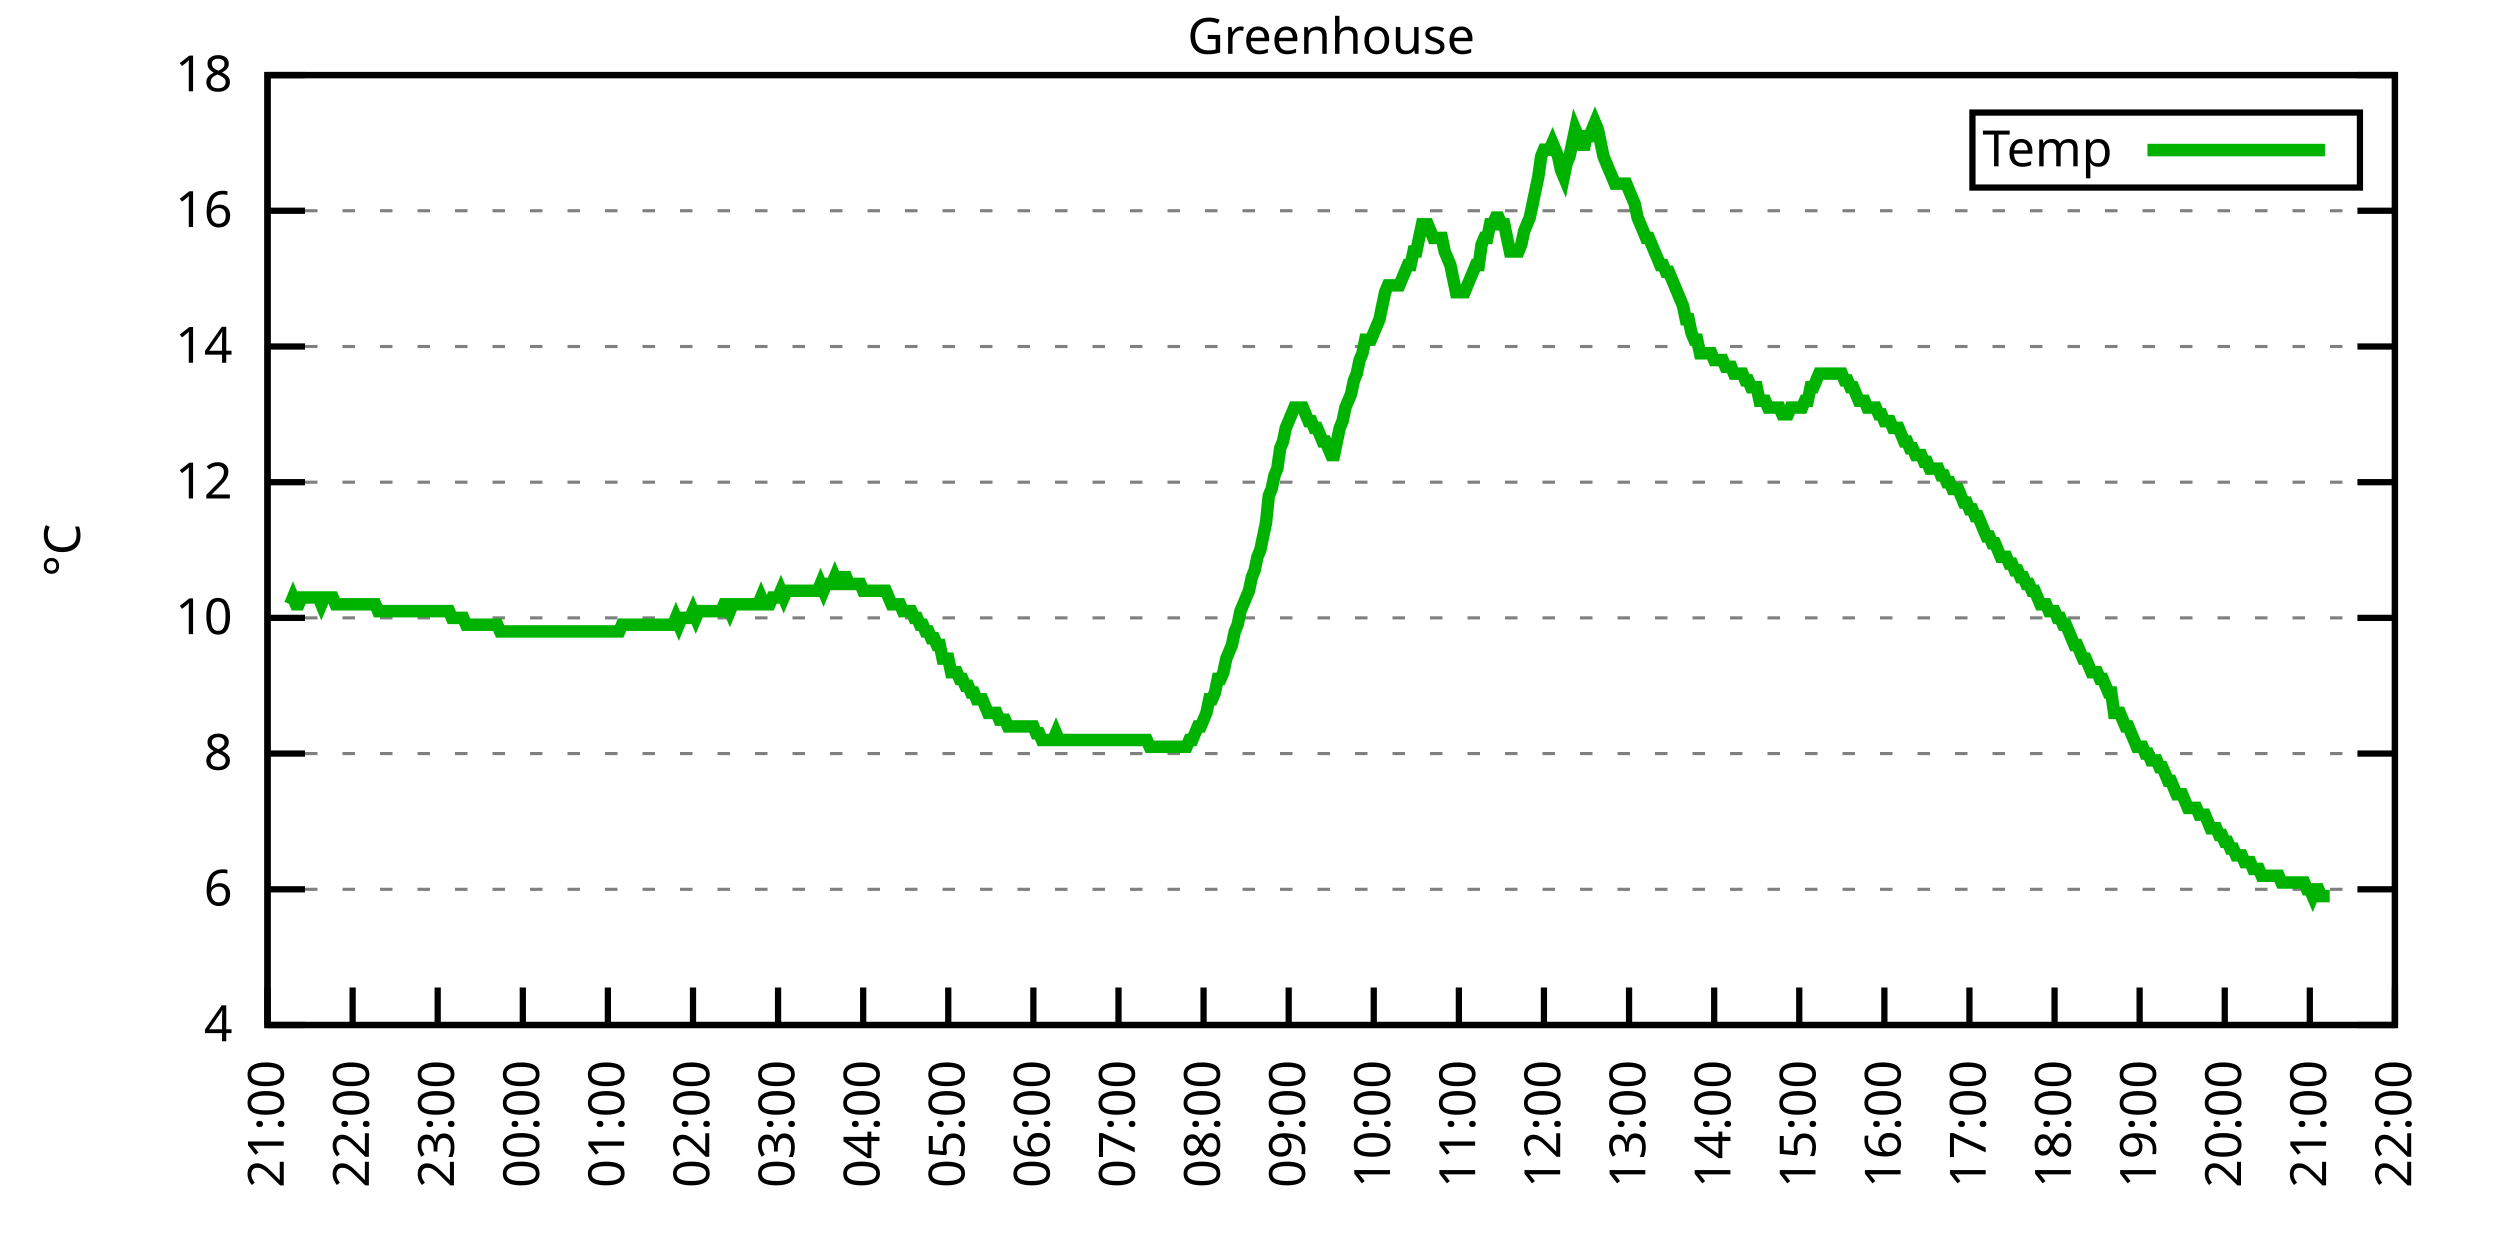
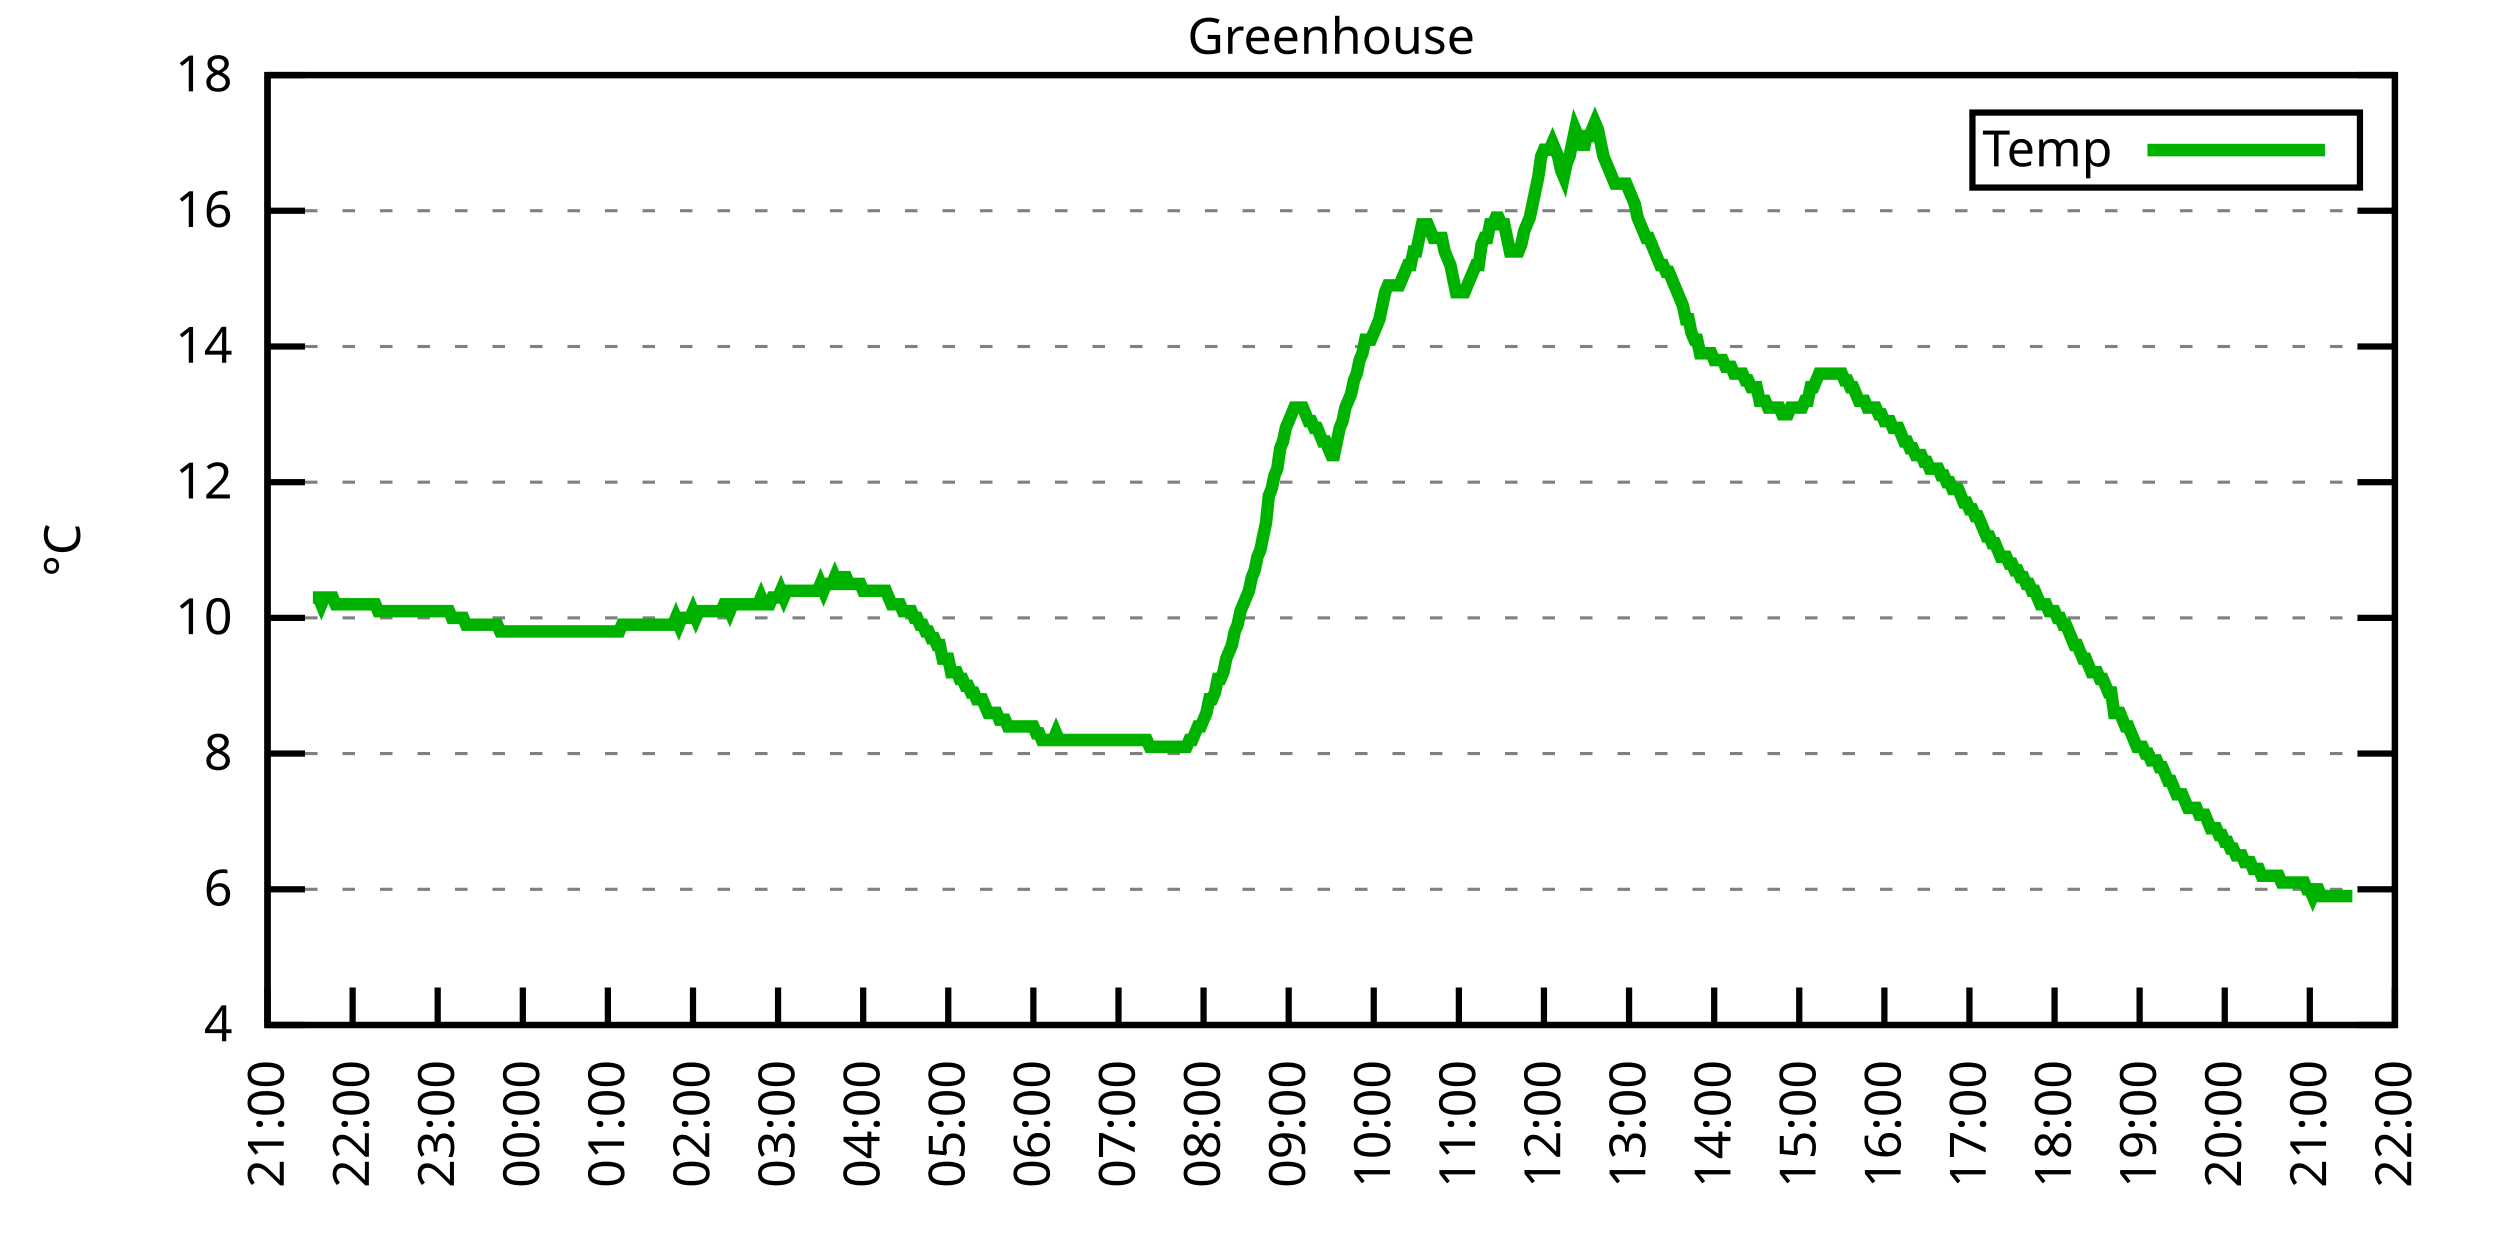
<svg xmlns="http://www.w3.org/2000/svg" xmlns:xlink="http://www.w3.org/1999/xlink" width="400" height="200" viewBox="0 0 400 200">
  <g id="gnuplot_canvas">
    <rect x="0" y="0" width="400" height="200" fill="none" />
    <defs>
      <circle id="gpDot" r="0.5" stroke-width="0.5" stroke="currentColor" />
      <path id="gpPt0" stroke-width="0.333" stroke="currentColor" d="M-1,0 h2 M0,-1 v2" />
      <path id="gpPt1" stroke-width="0.333" stroke="currentColor" d="M-1,-1 L1,1 M1,-1 L-1,1" />
      <path id="gpPt2" stroke-width="0.333" stroke="currentColor" d="M-1,0 L1,0 M0,-1 L0,1 M-1,-1 L1,1 M-1,1 L1,-1" />
      <rect id="gpPt3" stroke-width="0.333" stroke="currentColor" x="-1" y="-1" width="2" height="2" />
      <rect id="gpPt4" stroke-width="0.333" stroke="currentColor" fill="currentColor" x="-1" y="-1" width="2" height="2" />
      <circle id="gpPt5" stroke-width="0.333" stroke="currentColor" cx="0" cy="0" r="1" />
      <use xlink:href="#gpPt5" id="gpPt6" fill="currentColor" stroke="none" />
      <path id="gpPt7" stroke-width="0.333" stroke="currentColor" d="M0,-1.33 L-1.33,0.67 L1.33,0.67 z" />
      <use xlink:href="#gpPt7" id="gpPt8" fill="currentColor" stroke="none" />
      <use xlink:href="#gpPt7" id="gpPt9" stroke="currentColor" transform="rotate(180)" />
      <use xlink:href="#gpPt9" id="gpPt10" fill="currentColor" stroke="none" />
      <use xlink:href="#gpPt3" id="gpPt11" stroke="currentColor" transform="rotate(45)" />
      <use xlink:href="#gpPt11" id="gpPt12" fill="currentColor" stroke="none" />
      <path id="gpPt13" stroke-width="0.333" stroke="currentColor" d="M0,1.330 L1.265,0.411 L0.782,-1.067 L-0.782,-1.076 L-1.265,0.411 z" />
      <use xlink:href="#gpPt13" id="gpPt14" fill="currentColor" stroke="none" />
      <filter id="textbox" filterUnits="objectBoundingBox" x="0" y="0" height="1" width="1">
        <feFlood flood-color="white" flood-opacity="1" result="bgnd" />
        <feComposite in="SourceGraphic" in2="bgnd" operator="atop" />
      </filter>
      <filter id="greybox" filterUnits="objectBoundingBox" x="0" y="0" height="1" width="1">
        <feFlood flood-color="lightgrey" flood-opacity="1" result="grey" />
        <feComposite in="SourceGraphic" in2="grey" operator="atop" />
      </filter>
    </defs>
    <g fill="none" color="white" stroke="currentColor" stroke-width="1.00" stroke-linecap="butt" stroke-linejoin="miter">
</g>
    <g fill="none" color="black" stroke="currentColor" stroke-width="1.00" stroke-linecap="butt" stroke-linejoin="miter">
      <g stroke="none" shape-rendering="crispEdges">
        <polygon fill="rgb(255, 255, 255)" points="42.80,164.00 383.18,164.00 383.18,12.02 42.80,12.02 " />
      </g>
    </g>
    <g fill="none" color="black" stroke="currentColor" stroke-width="1.00" stroke-linecap="butt" stroke-linejoin="miter">
</g>
    <g fill="none" color="black" stroke="black" stroke-width="0.50" stroke-linecap="butt" stroke-linejoin="miter">
</g>
    <g fill="none" color="gray" stroke="currentColor" stroke-width="0.50" stroke-linecap="butt" stroke-linejoin="miter">
      <path stroke="gray" stroke-dasharray="2,4" class="gridline" d="M42.80,164.00 L383.19,164.00  " />
    </g>
    <g fill="none" color="gray" stroke="gray" stroke-width="1.00" stroke-linecap="butt" stroke-linejoin="miter">
</g>
    <g fill="none" color="black" stroke="currentColor" stroke-width="1.00" stroke-linecap="butt" stroke-linejoin="miter">
      <path stroke="black" d="M42.80,164.00 L48.80,164.00 M383.19,164.00 L377.19,164.00  " />
      <g transform="translate(37.20,166.60)" stroke="none" fill="black" font-family="Sans" font-size="8.00" text-anchor="end">
        <text>
          <tspan font-family="Sans"> 4</tspan>
        </text>
      </g>
    </g>
    <g fill="none" color="black" stroke="currentColor" stroke-width="1.00" stroke-linecap="butt" stroke-linejoin="miter">
</g>
    <g fill="none" color="black" stroke="black" stroke-width="0.50" stroke-linecap="butt" stroke-linejoin="miter">
</g>
    <g fill="none" color="gray" stroke="currentColor" stroke-width="0.50" stroke-linecap="butt" stroke-linejoin="miter">
      <path stroke="gray" stroke-dasharray="2,4" class="gridline" d="M42.80,142.29 L383.19,142.29  " />
    </g>
    <g fill="none" color="gray" stroke="gray" stroke-width="1.00" stroke-linecap="butt" stroke-linejoin="miter">
</g>
    <g fill="none" color="black" stroke="currentColor" stroke-width="1.00" stroke-linecap="butt" stroke-linejoin="miter">
      <path stroke="black" d="M42.80,142.29 L48.80,142.29 M383.19,142.29 L377.19,142.29  " />
      <g transform="translate(37.20,144.89)" stroke="none" fill="black" font-family="Sans" font-size="8.00" text-anchor="end">
        <text>
          <tspan font-family="Sans"> 6</tspan>
        </text>
      </g>
    </g>
    <g fill="none" color="black" stroke="currentColor" stroke-width="1.00" stroke-linecap="butt" stroke-linejoin="miter">
</g>
    <g fill="none" color="black" stroke="black" stroke-width="0.50" stroke-linecap="butt" stroke-linejoin="miter">
</g>
    <g fill="none" color="gray" stroke="currentColor" stroke-width="0.50" stroke-linecap="butt" stroke-linejoin="miter">
      <path stroke="gray" stroke-dasharray="2,4" class="gridline" d="M42.80,120.57 L383.19,120.57  " />
    </g>
    <g fill="none" color="gray" stroke="gray" stroke-width="1.00" stroke-linecap="butt" stroke-linejoin="miter">
</g>
    <g fill="none" color="black" stroke="currentColor" stroke-width="1.00" stroke-linecap="butt" stroke-linejoin="miter">
      <path stroke="black" d="M42.80,120.57 L48.80,120.57 M383.19,120.57 L377.19,120.57  " />
      <g transform="translate(37.20,123.17)" stroke="none" fill="black" font-family="Sans" font-size="8.00" text-anchor="end">
        <text>
          <tspan font-family="Sans"> 8</tspan>
        </text>
      </g>
    </g>
    <g fill="none" color="black" stroke="currentColor" stroke-width="1.00" stroke-linecap="butt" stroke-linejoin="miter">
</g>
    <g fill="none" color="black" stroke="black" stroke-width="0.50" stroke-linecap="butt" stroke-linejoin="miter">
</g>
    <g fill="none" color="gray" stroke="currentColor" stroke-width="0.50" stroke-linecap="butt" stroke-linejoin="miter">
      <path stroke="gray" stroke-dasharray="2,4" class="gridline" d="M42.80,98.86 L383.19,98.86  " />
    </g>
    <g fill="none" color="gray" stroke="gray" stroke-width="1.00" stroke-linecap="butt" stroke-linejoin="miter">
</g>
    <g fill="none" color="black" stroke="currentColor" stroke-width="1.00" stroke-linecap="butt" stroke-linejoin="miter">
      <path stroke="black" d="M42.80,98.86 L48.80,98.86 M383.19,98.86 L377.19,98.86  " />
      <g transform="translate(37.20,101.46)" stroke="none" fill="black" font-family="Sans" font-size="8.00" text-anchor="end">
        <text>
          <tspan font-family="Sans"> 10</tspan>
        </text>
      </g>
    </g>
    <g fill="none" color="black" stroke="currentColor" stroke-width="1.00" stroke-linecap="butt" stroke-linejoin="miter">
</g>
    <g fill="none" color="black" stroke="black" stroke-width="0.50" stroke-linecap="butt" stroke-linejoin="miter">
</g>
    <g fill="none" color="gray" stroke="currentColor" stroke-width="0.50" stroke-linecap="butt" stroke-linejoin="miter">
      <path stroke="gray" stroke-dasharray="2,4" class="gridline" d="M42.80,77.15 L383.19,77.15  " />
    </g>
    <g fill="none" color="gray" stroke="gray" stroke-width="1.00" stroke-linecap="butt" stroke-linejoin="miter">
</g>
    <g fill="none" color="black" stroke="currentColor" stroke-width="1.00" stroke-linecap="butt" stroke-linejoin="miter">
      <path stroke="black" d="M42.80,77.15 L48.80,77.15 M383.19,77.15 L377.19,77.15  " />
      <g transform="translate(37.20,79.75)" stroke="none" fill="black" font-family="Sans" font-size="8.00" text-anchor="end">
        <text>
          <tspan font-family="Sans"> 12</tspan>
        </text>
      </g>
    </g>
    <g fill="none" color="black" stroke="currentColor" stroke-width="1.00" stroke-linecap="butt" stroke-linejoin="miter">
</g>
    <g fill="none" color="black" stroke="black" stroke-width="0.50" stroke-linecap="butt" stroke-linejoin="miter">
</g>
    <g fill="none" color="gray" stroke="currentColor" stroke-width="0.50" stroke-linecap="butt" stroke-linejoin="miter">
      <path stroke="gray" stroke-dasharray="2,4" class="gridline" d="M42.80,55.44 L383.19,55.44  " />
    </g>
    <g fill="none" color="gray" stroke="gray" stroke-width="1.00" stroke-linecap="butt" stroke-linejoin="miter">
</g>
    <g fill="none" color="black" stroke="currentColor" stroke-width="1.00" stroke-linecap="butt" stroke-linejoin="miter">
      <path stroke="black" d="M42.80,55.44 L48.80,55.44 M383.19,55.44 L377.19,55.44  " />
      <g transform="translate(37.20,58.04)" stroke="none" fill="black" font-family="Sans" font-size="8.00" text-anchor="end">
        <text>
          <tspan font-family="Sans"> 14</tspan>
        </text>
      </g>
    </g>
    <g fill="none" color="black" stroke="currentColor" stroke-width="1.00" stroke-linecap="butt" stroke-linejoin="miter">
</g>
    <g fill="none" color="black" stroke="black" stroke-width="0.50" stroke-linecap="butt" stroke-linejoin="miter">
</g>
    <g fill="none" color="gray" stroke="currentColor" stroke-width="0.50" stroke-linecap="butt" stroke-linejoin="miter">
      <path stroke="gray" stroke-dasharray="2,4" class="gridline" d="M42.80,33.72 L383.19,33.72  " />
    </g>
    <g fill="none" color="gray" stroke="gray" stroke-width="1.00" stroke-linecap="butt" stroke-linejoin="miter">
</g>
    <g fill="none" color="black" stroke="currentColor" stroke-width="1.00" stroke-linecap="butt" stroke-linejoin="miter">
      <path stroke="black" d="M42.80,33.72 L48.80,33.72 M383.19,33.72 L377.19,33.72  " />
      <g transform="translate(37.20,36.32)" stroke="none" fill="black" font-family="Sans" font-size="8.00" text-anchor="end">
        <text>
          <tspan font-family="Sans"> 16</tspan>
        </text>
      </g>
    </g>
    <g fill="none" color="black" stroke="currentColor" stroke-width="1.00" stroke-linecap="butt" stroke-linejoin="miter">
</g>
    <g fill="none" color="black" stroke="black" stroke-width="0.50" stroke-linecap="butt" stroke-linejoin="miter">
</g>
    <g fill="none" color="gray" stroke="currentColor" stroke-width="0.50" stroke-linecap="butt" stroke-linejoin="miter">
      <path stroke="gray" stroke-dasharray="2,4" class="gridline" d="M42.80,12.01 L383.19,12.01  " />
    </g>
    <g fill="none" color="gray" stroke="gray" stroke-width="1.00" stroke-linecap="butt" stroke-linejoin="miter">
</g>
    <g fill="none" color="black" stroke="currentColor" stroke-width="1.00" stroke-linecap="butt" stroke-linejoin="miter">
      <path stroke="black" d="M42.80,12.01 L48.80,12.01 M383.19,12.01 L377.19,12.01  " />
      <g transform="translate(37.20,14.61)" stroke="none" fill="black" font-family="Sans" font-size="8.00" text-anchor="end">
        <text>
          <tspan font-family="Sans"> 18</tspan>
        </text>
      </g>
    </g>
    <g fill="none" color="black" stroke="currentColor" stroke-width="1.00" stroke-linecap="butt" stroke-linejoin="miter">
      <path stroke="black" d="M42.80,164.00 L42.80,158.00  " />
      <g transform="translate(45.40,169.60) rotate(270.00)" stroke="none" fill="black" font-family="Sans" font-size="8.00" text-anchor="end">
        <text>
          <tspan font-family="Sans">21:00</tspan>
        </text>
      </g>
    </g>
    <g fill="none" color="black" stroke="currentColor" stroke-width="1.00" stroke-linecap="butt" stroke-linejoin="miter">
      <path stroke="black" d="M56.42,164.00 L56.42,158.00  " />
      <g transform="translate(59.02,169.60) rotate(270.00)" stroke="none" fill="black" font-family="Sans" font-size="8.00" text-anchor="end">
        <text>
          <tspan font-family="Sans">22:00</tspan>
        </text>
      </g>
    </g>
    <g fill="none" color="black" stroke="currentColor" stroke-width="1.00" stroke-linecap="butt" stroke-linejoin="miter">
      <path stroke="black" d="M70.03,164.00 L70.03,158.00  " />
      <g transform="translate(72.63,169.60) rotate(270.00)" stroke="none" fill="black" font-family="Sans" font-size="8.00" text-anchor="end">
        <text>
          <tspan font-family="Sans">23:00</tspan>
        </text>
      </g>
    </g>
    <g fill="none" color="black" stroke="currentColor" stroke-width="1.00" stroke-linecap="butt" stroke-linejoin="miter">
      <path stroke="black" d="M83.65,164.00 L83.65,158.00  " />
      <g transform="translate(86.25,169.60) rotate(270.00)" stroke="none" fill="black" font-family="Sans" font-size="8.00" text-anchor="end">
        <text>
          <tspan font-family="Sans">00:00</tspan>
        </text>
      </g>
    </g>
    <g fill="none" color="black" stroke="currentColor" stroke-width="1.00" stroke-linecap="butt" stroke-linejoin="miter">
      <path stroke="black" d="M97.26,164.00 L97.26,158.00  " />
      <g transform="translate(99.86,169.60) rotate(270.00)" stroke="none" fill="black" font-family="Sans" font-size="8.00" text-anchor="end">
        <text>
          <tspan font-family="Sans">01:00</tspan>
        </text>
      </g>
    </g>
    <g fill="none" color="black" stroke="currentColor" stroke-width="1.00" stroke-linecap="butt" stroke-linejoin="miter">
      <path stroke="black" d="M110.88,164.00 L110.88,158.00  " />
      <g transform="translate(113.48,169.60) rotate(270.00)" stroke="none" fill="black" font-family="Sans" font-size="8.00" text-anchor="end">
        <text>
          <tspan font-family="Sans">02:00</tspan>
        </text>
      </g>
    </g>
    <g fill="none" color="black" stroke="currentColor" stroke-width="1.00" stroke-linecap="butt" stroke-linejoin="miter">
      <path stroke="black" d="M124.49,164.00 L124.49,158.00  " />
      <g transform="translate(127.09,169.60) rotate(270.00)" stroke="none" fill="black" font-family="Sans" font-size="8.00" text-anchor="end">
        <text>
          <tspan font-family="Sans">03:00</tspan>
        </text>
      </g>
    </g>
    <g fill="none" color="black" stroke="currentColor" stroke-width="1.00" stroke-linecap="butt" stroke-linejoin="miter">
      <path stroke="black" d="M138.11,164.00 L138.11,158.00  " />
      <g transform="translate(140.71,169.60) rotate(270.00)" stroke="none" fill="black" font-family="Sans" font-size="8.00" text-anchor="end">
        <text>
          <tspan font-family="Sans">04:00</tspan>
        </text>
      </g>
    </g>
    <g fill="none" color="black" stroke="currentColor" stroke-width="1.00" stroke-linecap="butt" stroke-linejoin="miter">
      <path stroke="black" d="M151.72,164.00 L151.72,158.00  " />
      <g transform="translate(154.32,169.60) rotate(270.00)" stroke="none" fill="black" font-family="Sans" font-size="8.00" text-anchor="end">
        <text>
          <tspan font-family="Sans">05:00</tspan>
        </text>
      </g>
    </g>
    <g fill="none" color="black" stroke="currentColor" stroke-width="1.00" stroke-linecap="butt" stroke-linejoin="miter">
      <path stroke="black" d="M165.34,164.00 L165.34,158.00  " />
      <g transform="translate(167.94,169.60) rotate(270.00)" stroke="none" fill="black" font-family="Sans" font-size="8.00" text-anchor="end">
        <text>
          <tspan font-family="Sans">06:00</tspan>
        </text>
      </g>
    </g>
    <g fill="none" color="black" stroke="currentColor" stroke-width="1.00" stroke-linecap="butt" stroke-linejoin="miter">
      <path stroke="black" d="M178.96,164.00 L178.96,158.00  " />
      <g transform="translate(181.56,169.60) rotate(270.00)" stroke="none" fill="black" font-family="Sans" font-size="8.00" text-anchor="end">
        <text>
          <tspan font-family="Sans">07:00</tspan>
        </text>
      </g>
    </g>
    <g fill="none" color="black" stroke="currentColor" stroke-width="1.00" stroke-linecap="butt" stroke-linejoin="miter">
      <path stroke="black" d="M192.57,164.00 L192.57,158.00  " />
      <g transform="translate(195.17,169.60) rotate(270.00)" stroke="none" fill="black" font-family="Sans" font-size="8.00" text-anchor="end">
        <text>
          <tspan font-family="Sans">08:00</tspan>
        </text>
      </g>
    </g>
    <g fill="none" color="black" stroke="currentColor" stroke-width="1.00" stroke-linecap="butt" stroke-linejoin="miter">
      <path stroke="black" d="M206.19,164.00 L206.19,158.00  " />
      <g transform="translate(208.79,169.60) rotate(270.00)" stroke="none" fill="black" font-family="Sans" font-size="8.00" text-anchor="end">
        <text>
          <tspan font-family="Sans">09:00</tspan>
        </text>
      </g>
    </g>
    <g fill="none" color="black" stroke="currentColor" stroke-width="1.00" stroke-linecap="butt" stroke-linejoin="miter">
      <path stroke="black" d="M219.80,164.00 L219.80,158.00  " />
      <g transform="translate(222.40,169.60) rotate(270.00)" stroke="none" fill="black" font-family="Sans" font-size="8.00" text-anchor="end">
        <text>
          <tspan font-family="Sans">10:00</tspan>
        </text>
      </g>
    </g>
    <g fill="none" color="black" stroke="currentColor" stroke-width="1.00" stroke-linecap="butt" stroke-linejoin="miter">
      <path stroke="black" d="M233.42,164.00 L233.42,158.00  " />
      <g transform="translate(236.02,169.60) rotate(270.00)" stroke="none" fill="black" font-family="Sans" font-size="8.00" text-anchor="end">
        <text>
          <tspan font-family="Sans">11:00</tspan>
        </text>
      </g>
    </g>
    <g fill="none" color="black" stroke="currentColor" stroke-width="1.00" stroke-linecap="butt" stroke-linejoin="miter">
      <path stroke="black" d="M247.03,164.00 L247.03,158.00  " />
      <g transform="translate(249.63,169.60) rotate(270.00)" stroke="none" fill="black" font-family="Sans" font-size="8.00" text-anchor="end">
        <text>
          <tspan font-family="Sans">12:00</tspan>
        </text>
      </g>
    </g>
    <g fill="none" color="black" stroke="currentColor" stroke-width="1.00" stroke-linecap="butt" stroke-linejoin="miter">
      <path stroke="black" d="M260.65,164.00 L260.65,158.00  " />
      <g transform="translate(263.25,169.60) rotate(270.00)" stroke="none" fill="black" font-family="Sans" font-size="8.00" text-anchor="end">
        <text>
          <tspan font-family="Sans">13:00</tspan>
        </text>
      </g>
    </g>
    <g fill="none" color="black" stroke="currentColor" stroke-width="1.00" stroke-linecap="butt" stroke-linejoin="miter">
      <path stroke="black" d="M274.27,164.00 L274.27,158.00  " />
      <g transform="translate(276.87,169.60) rotate(270.00)" stroke="none" fill="black" font-family="Sans" font-size="8.00" text-anchor="end">
        <text>
          <tspan font-family="Sans">14:00</tspan>
        </text>
      </g>
    </g>
    <g fill="none" color="black" stroke="currentColor" stroke-width="1.00" stroke-linecap="butt" stroke-linejoin="miter">
      <path stroke="black" d="M287.88,164.00 L287.88,158.00  " />
      <g transform="translate(290.48,169.60) rotate(270.00)" stroke="none" fill="black" font-family="Sans" font-size="8.00" text-anchor="end">
        <text>
          <tspan font-family="Sans">15:00</tspan>
        </text>
      </g>
    </g>
    <g fill="none" color="black" stroke="currentColor" stroke-width="1.00" stroke-linecap="butt" stroke-linejoin="miter">
      <path stroke="black" d="M301.50,164.00 L301.50,158.00  " />
      <g transform="translate(304.10,169.60) rotate(270.00)" stroke="none" fill="black" font-family="Sans" font-size="8.00" text-anchor="end">
        <text>
          <tspan font-family="Sans">16:00</tspan>
        </text>
      </g>
    </g>
    <g fill="none" color="black" stroke="currentColor" stroke-width="1.00" stroke-linecap="butt" stroke-linejoin="miter">
      <path stroke="black" d="M315.11,164.00 L315.11,158.00  " />
      <g transform="translate(317.71,169.60) rotate(270.00)" stroke="none" fill="black" font-family="Sans" font-size="8.00" text-anchor="end">
        <text>
          <tspan font-family="Sans">17:00</tspan>
        </text>
      </g>
    </g>
    <g fill="none" color="black" stroke="currentColor" stroke-width="1.00" stroke-linecap="butt" stroke-linejoin="miter">
      <path stroke="black" d="M328.73,164.00 L328.73,158.00  " />
      <g transform="translate(331.33,169.60) rotate(270.00)" stroke="none" fill="black" font-family="Sans" font-size="8.00" text-anchor="end">
        <text>
          <tspan font-family="Sans">18:00</tspan>
        </text>
      </g>
    </g>
    <g fill="none" color="black" stroke="currentColor" stroke-width="1.00" stroke-linecap="butt" stroke-linejoin="miter">
      <path stroke="black" d="M342.34,164.00 L342.34,158.00  " />
      <g transform="translate(344.94,169.60) rotate(270.00)" stroke="none" fill="black" font-family="Sans" font-size="8.00" text-anchor="end">
        <text>
          <tspan font-family="Sans">19:00</tspan>
        </text>
      </g>
    </g>
    <g fill="none" color="black" stroke="currentColor" stroke-width="1.00" stroke-linecap="butt" stroke-linejoin="miter">
      <path stroke="black" d="M355.96,164.00 L355.96,158.00  " />
      <g transform="translate(358.56,169.60) rotate(270.00)" stroke="none" fill="black" font-family="Sans" font-size="8.00" text-anchor="end">
        <text>
          <tspan font-family="Sans">20:00</tspan>
        </text>
      </g>
    </g>
    <g fill="none" color="black" stroke="currentColor" stroke-width="1.00" stroke-linecap="butt" stroke-linejoin="miter">
      <path stroke="black" d="M369.57,164.00 L369.57,158.00  " />
      <g transform="translate(372.17,169.60) rotate(270.00)" stroke="none" fill="black" font-family="Sans" font-size="8.00" text-anchor="end">
        <text>
          <tspan font-family="Sans">21:00</tspan>
        </text>
      </g>
    </g>
    <g fill="none" color="black" stroke="currentColor" stroke-width="1.00" stroke-linecap="butt" stroke-linejoin="miter">
      <path stroke="black" d="M383.19,164.00 L383.19,158.00  " />
      <g transform="translate(385.79,169.60) rotate(270.00)" stroke="none" fill="black" font-family="Sans" font-size="8.00" text-anchor="end">
        <text>
          <tspan font-family="Sans">22:00</tspan>
        </text>
      </g>
    </g>
    <g fill="none" color="black" stroke="currentColor" stroke-width="1.00" stroke-linecap="butt" stroke-linejoin="miter">
</g>
    <g fill="none" color="black" stroke="currentColor" stroke-width="1.00" stroke-linecap="butt" stroke-linejoin="miter">
      <path stroke="black" d="M42.80,12.01 L42.80,164.00 L383.19,164.00 L383.19,12.01 L42.80,12.01 Z  " />
    </g>
    <g fill="none" color="black" stroke="currentColor" stroke-width="1.00" stroke-linecap="butt" stroke-linejoin="miter">
</g>
    <g fill="none" color="black" stroke="currentColor" stroke-width="1.00" stroke-linecap="butt" stroke-linejoin="miter">
      <path stroke="black" d="M315.59,30.01 L315.59,18.01 L377.59,18.01 L377.59,30.01 L315.59,30.01 Z  " />
    </g>
    <g id="Greenhouse_plot_1">
      <g fill="none" color="white" stroke="black" stroke-width="2.00" stroke-linecap="butt" stroke-linejoin="miter">
</g>
      <g fill="none" color="black" stroke="currentColor" stroke-width="2.00" stroke-linecap="butt" stroke-linejoin="miter">
        <g transform="translate(337.99,26.61)" stroke="none" fill="black" font-family="Sans" font-size="8.00" text-anchor="end">
          <text>
            <tspan font-family="Sans">Temp</tspan>
          </text>
        </g>
      </g>
      <g fill="none" color="black" stroke="currentColor" stroke-width="2.00" stroke-linecap="butt" stroke-linejoin="miter">
-         <path stroke="rgb(  0, 178,   0)" d="M343.59,24.01 L371.99,24.01 M46.43,96.69 L46.88,95.60 L47.34,96.69 L47.79,96.69 L48.25,95.60 L48.70,95.60   L49.15,95.60 L49.61,95.60 L50.06,95.60 L50.52,95.60 L50.97,95.60 L51.42,96.69 L51.88,95.60 L52.33,95.60   L52.78,95.60 L53.24,95.60 L53.69,96.69 L54.15,96.69 L54.60,96.69 L55.05,96.69 L55.51,96.69 L55.96,96.69   L56.42,96.69 L56.87,96.69 L57.32,96.69 L57.78,96.69 L58.23,96.69 L58.68,96.69 L59.14,96.69 L59.59,96.69   L60.05,96.69 L60.50,97.78 L60.95,97.78 L61.41,97.78 L61.86,97.78 L62.32,97.78 L62.77,97.78 L63.22,97.78   L63.68,97.78 L64.13,97.78 L64.58,97.78 L65.04,97.78 L65.49,97.78 L65.95,97.78 L66.40,97.78 L66.85,97.78   L67.31,97.78 L67.76,97.78 L68.22,97.78 L68.67,97.78 L69.12,97.78 L69.58,97.78 L70.03,97.78 L70.49,97.78   L70.94,97.78 L71.39,97.78 L71.85,97.78 L72.30,98.86 L72.75,98.86 L73.21,98.86 L73.66,98.86 L74.12,98.86   L74.57,99.95 L75.02,99.95 L75.48,99.95 L75.93,99.95 L76.39,99.95 L76.84,99.95 L77.29,99.95 L77.75,99.95   L78.20,99.95 L78.65,99.95 L79.11,99.95 L79.56,99.95 L80.02,101.03 L80.47,101.03 L80.92,101.03 L81.38,101.03   L81.83,101.03 L82.29,101.03 L82.74,101.03 L83.19,101.03 L83.65,101.03 L84.10,101.03 L84.55,101.03 L85.01,101.03   L85.46,101.03 L85.92,101.03 L86.37,101.03 L86.82,101.03 L87.28,101.03 L87.73,101.03 L88.19,101.03 L88.64,101.03   L89.09,101.03 L89.55,101.03 L90.00,101.03 L90.45,101.03 L90.91,101.03 L91.36,101.03 L91.82,101.03 L92.27,101.03   L92.72,101.03 L93.18,101.03 L93.63,101.03 L94.09,101.03 L94.54,101.03 L94.99,101.03 L95.45,101.03 L95.90,101.03   L96.35,101.03 L96.81,101.03 L97.26,101.03 L97.72,101.03 L98.17,101.03 L98.62,101.03 L99.08,101.03 L99.53,99.95   L99.99,99.95 L100.44,99.95 L100.89,99.95 L101.35,99.95 L101.80,99.95 L102.25,99.95 L102.71,99.95 L103.16,99.95   L103.62,99.95 L104.07,99.95 L104.52,99.95 L104.98,99.95 L105.43,99.95 L105.89,99.95 L106.34,99.95 L106.79,99.95   L107.25,99.95 L107.70,99.95 L108.15,98.86 L108.61,99.95 L109.06,98.86 L109.52,98.86 L109.97,98.86 L110.42,98.86   L110.88,97.78 L111.33,98.86 L111.79,97.78 L112.24,97.78 L112.69,97.78 L113.15,97.78 L113.60,97.78 L114.05,97.78   L114.51,97.78 L114.96,97.78 L115.42,97.78 L115.87,96.69 L116.32,96.69 L116.78,97.78 L117.23,96.69 L117.69,96.69   L118.14,96.69 L118.59,96.69 L119.05,96.69 L119.50,96.69 L119.96,96.69 L120.41,96.69 L120.86,96.69 L121.32,96.69   L121.77,95.60 L122.22,96.69 L122.68,96.69 L123.13,96.69 L123.59,95.60 L124.04,95.60 L124.49,95.60 L124.95,94.52   L125.40,95.60 L125.86,94.52 L126.31,94.52 L126.76,94.52 L127.22,94.52 L127.67,94.52 L128.12,94.52 L128.58,94.52   L129.03,94.52 L129.49,94.52 L129.94,94.52 L130.39,94.52 L130.85,94.52 L131.30,93.43 L131.76,94.52 L132.21,93.43   L132.66,93.43 L133.12,93.43 L133.57,92.35 L134.02,93.43 L134.48,93.43 L134.93,92.35 L135.39,92.35 L135.84,93.43   L136.29,93.43 L136.75,93.43 L137.20,93.43 L137.66,93.43 L138.11,94.52 L138.56,94.52 L139.02,94.52 L139.47,94.52   L139.92,94.52 L140.38,94.52 L140.83,94.52 L141.29,94.52 L141.74,94.52 L142.19,95.60 L142.65,96.69 L143.10,96.69   L143.56,96.69 L144.01,96.69 L144.46,97.78 L144.92,97.78 L145.37,97.78 L145.82,97.78 L146.28,98.86 L146.73,98.86   L147.19,99.95 L147.64,99.95 L148.09,101.03 L148.55,101.03 L149.00,102.12 L149.46,102.12 L149.91,103.20 L150.36,103.20   L150.82,105.38 L151.27,105.38 L151.72,105.38 L152.18,107.55 L152.63,107.55 L153.09,107.55 L153.54,108.63 L153.99,108.63   L154.45,109.72 L154.90,109.72 L155.36,110.80 L155.81,110.80 L156.26,111.89 L156.72,111.89 L157.17,111.89 L157.62,112.97   L158.08,114.06 L158.53,114.06 L158.99,114.06 L159.44,114.06 L159.89,115.15 L160.35,115.15 L160.80,115.15 L161.26,116.23   L161.71,116.23 L162.16,116.23 L162.62,116.23 L163.07,116.23 L163.52,116.23 L163.98,116.23 L164.43,116.23 L164.89,116.23   L165.34,116.23 L165.79,117.32 L166.25,117.32 L166.70,118.40 L167.16,118.40 L167.61,118.40 L168.06,118.40 L168.52,118.40   L168.97,117.32 L169.43,118.40 L169.88,118.40 L170.33,118.40 L170.79,118.40 L171.24,118.40 L171.69,118.40 L172.15,118.40   L172.60,118.40 L173.06,118.40 L173.51,118.40 L173.96,118.40 L174.42,118.40 L174.87,118.40 L175.33,118.40 L175.78,118.40   L176.23,118.40 L176.69,118.40 L177.14,118.40 L177.59,118.40 L178.05,118.40 L178.50,118.40 L178.96,118.40 L179.41,118.40   L179.86,118.40 L180.32,118.40 L180.77,118.40 L181.23,118.40 L181.68,118.40 L182.13,118.40 L182.59,118.40 L183.04,118.40   L183.49,118.40 L183.95,119.49 L184.40,119.49 L184.86,119.49 L185.31,119.49 L185.76,119.49 L186.22,119.49 L186.67,119.49   L187.13,119.49 L187.58,119.49 L188.03,119.49 L188.49,119.49 L188.94,119.49 L189.39,119.49 L189.85,119.49 L190.30,118.40   L190.76,118.40 L191.21,117.32 L191.66,116.23 L192.12,116.23 L192.57,115.15 L193.03,114.06 L193.48,111.89 L193.93,111.89   L194.39,110.80 L194.84,108.63 L195.29,108.63 L195.75,107.55 L196.20,105.38 L196.66,104.29 L197.11,103.20 L197.56,101.03   L198.02,99.95 L198.47,97.78 L198.93,96.69 L199.38,95.60 L199.83,94.52 L200.29,92.35 L200.74,91.26 L201.19,89.09   L201.65,88.00 L202.10,85.83 L202.56,83.66 L203.01,79.32 L203.46,78.23 L203.92,76.06 L204.37,74.98 L204.83,71.72   L205.28,70.63 L205.73,68.46 L206.19,67.38 L206.64,66.29 L207.09,65.21 L207.55,65.21 L208.00,65.21 L208.46,65.21   L208.91,66.29 L209.36,67.38 L209.82,67.38 L210.27,68.46 L210.73,68.46 L211.18,69.55 L211.63,70.63 L212.09,70.63   L212.54,71.72 L213.00,72.81 L213.45,72.81 L213.90,70.63 L214.36,68.46 L214.81,67.38 L215.26,65.21 L215.72,64.12   L216.17,63.04 L216.63,60.86 L217.08,59.78 L217.53,57.61 L217.99,56.52 L218.44,54.35 L218.90,54.35 L219.35,54.35   L219.80,53.26 L220.26,52.18 L220.71,51.09 L221.16,48.92 L221.62,46.75 L222.07,45.66 L222.53,45.66 L222.98,45.66   L223.43,45.66 L223.89,45.66 L224.34,44.58 L224.80,43.49 L225.25,42.41 L225.70,42.41 L226.16,40.24 L226.61,40.24   L227.06,38.07 L227.52,35.89 L227.97,35.89 L228.43,35.89 L228.88,36.98 L229.33,38.07 L229.79,38.07 L230.24,38.07   L230.70,38.07 L231.15,40.24 L231.60,41.32 L232.06,42.41 L232.51,44.58 L232.96,46.75 L233.42,46.75 L233.87,46.75   L234.33,46.75 L234.78,45.66 L235.23,44.58 L235.69,43.49 L236.14,42.41 L236.60,42.41 L237.05,39.15 L237.50,38.07   L237.96,38.07 L238.41,35.89 L238.86,35.89 L239.32,34.81 L239.77,34.81 L240.23,35.89 L240.68,35.89 L241.13,38.07   L241.59,40.24 L242.04,40.24 L242.50,40.24 L242.95,40.24 L243.40,39.15 L243.86,36.98 L244.31,35.89 L244.76,34.81   L245.22,32.64 L245.67,30.47 L246.13,28.29 L246.58,25.04 L247.03,23.95 L247.49,23.95 L247.94,23.95 L248.40,22.87   L248.85,23.95 L249.30,25.04 L249.76,27.21 L250.21,28.29 L250.66,26.12 L251.12,25.04 L251.57,22.87 L252.03,20.70   L252.48,21.78 L252.93,21.78 L253.39,23.95 L253.84,21.78 L254.30,21.78 L254.75,20.70 L255.20,19.61 L255.66,20.70   L256.11,22.87 L256.56,25.04 L257.02,26.12 L257.47,27.21 L257.93,28.29 L258.38,29.38 L258.83,29.38 L259.29,29.38   L259.74,29.38 L260.20,29.38 L260.65,30.47 L261.10,31.55 L261.56,32.64 L262.01,34.81 L262.47,35.89 L262.92,36.98   L263.37,38.07 L263.83,38.07 L264.28,39.15 L264.73,40.24 L265.19,41.32 L265.64,42.41 L266.10,42.41 L266.55,43.49   L267.00,43.49 L267.46,44.58 L267.91,45.66 L268.37,46.75 L268.82,47.84 L269.27,48.92 L269.73,51.09 L270.18,51.09   L270.63,53.26 L271.09,54.35 L271.54,54.35 L272.00,56.52 L272.45,56.52 L272.90,56.52 L273.36,56.52 L273.81,56.52   L274.27,57.61 L274.72,57.61 L275.17,57.61 L275.63,57.61 L276.08,58.69 L276.53,58.69 L276.99,58.69 L277.44,59.78   L277.90,59.78 L278.35,59.78 L278.80,59.78 L279.26,60.86 L279.71,60.86 L280.17,61.95 L280.62,61.95 L281.07,61.95   L281.53,64.12 L281.98,64.12 L282.43,64.12 L282.89,65.21 L283.34,65.21 L283.80,65.21 L284.25,65.21 L284.70,65.21   L285.16,66.29 L285.61,66.29 L286.07,66.29 L286.52,65.21 L286.97,65.21 L287.43,65.21 L287.88,65.21 L288.33,65.21   L288.79,64.12 L289.24,64.12 L289.70,61.95 L290.15,61.95 L290.60,60.86 L291.06,59.78 L291.51,59.78 L291.97,59.78   L292.42,59.78 L292.87,59.78 L293.33,59.78 L293.78,59.78 L294.23,59.78 L294.69,59.78 L295.14,60.86 L295.60,60.86   L296.05,61.95 L296.50,61.95 L296.96,63.04 L297.41,64.12 L297.87,64.12 L298.32,64.12 L298.77,65.21 L299.23,65.21   L299.68,65.21 L300.13,65.21 L300.59,66.29 L301.04,66.29 L301.50,67.38 L301.95,67.38 L302.40,67.38 L302.86,68.46   L303.31,68.46 L303.77,68.46 L304.22,69.55 L304.67,70.63 L305.13,70.63 L305.58,71.72 L306.03,71.72 L306.49,72.81   L306.94,72.81 L307.40,72.81 L307.85,73.89 L308.30,73.89 L308.76,74.98 L309.21,74.98 L309.67,74.98 L310.12,74.98   L310.57,76.06 L311.03,76.06 L311.48,77.15 L311.94,77.15 L312.39,78.23 L312.84,78.23 L313.30,78.23 L313.75,79.32   L314.20,80.41 L314.66,80.41 L315.11,81.49 L315.57,81.49 L316.02,82.58 L316.47,82.58 L316.93,83.66 L317.38,84.75   L317.84,85.83 L318.29,85.83 L318.74,86.92 L319.20,86.92 L319.65,88.00 L320.10,89.09 L320.56,89.09 L321.01,89.09   L321.47,90.18 L321.92,90.18 L322.37,91.26 L322.83,91.26 L323.28,92.35 L323.74,92.35 L324.19,93.43 L324.64,93.43   L325.10,94.52 L325.55,94.52 L326.00,95.60 L326.46,96.69 L326.91,96.69 L327.37,96.69 L327.82,97.78 L328.27,97.78   L328.73,97.78 L329.18,98.86 L329.64,98.86 L330.09,99.95 L330.54,99.95 L331.00,101.03 L331.45,102.12 L331.90,103.20   L332.36,103.20 L332.81,104.29 L333.27,105.38 L333.72,105.38 L334.17,106.46 L334.63,107.55 L335.08,107.55 L335.54,107.55   L335.99,108.63 L336.44,108.63 L336.90,109.72 L337.35,110.80 L337.80,110.80 L338.26,114.06 L338.71,114.06 L339.17,114.06   L339.62,115.15 L340.07,116.23 L340.53,116.23 L340.98,117.32 L341.44,118.40 L341.89,119.49 L342.34,119.49 L342.80,119.49   L343.25,120.57 L343.70,120.57 L344.16,121.66 L344.61,121.66 L345.07,121.66 L345.52,122.75 L345.97,122.75 L346.43,123.83   L346.88,124.92 L347.34,124.92 L347.79,126.00 L348.24,127.09 L348.70,127.09 L349.15,127.09 L349.60,128.17 L350.06,129.26   L350.51,129.26 L350.97,129.26 L351.42,129.26 L351.87,130.35 L352.33,130.35 L352.78,130.35 L353.24,131.43 L353.69,132.52   L354.14,132.52 L354.60,132.52 L355.05,133.60 L355.50,133.60 L355.96,134.69 L356.41,134.69 L356.87,135.77 L357.32,135.77   L357.77,136.86 L358.23,136.86 L358.68,136.86 L359.14,137.94 L359.59,137.94 L360.04,137.94 L360.50,139.03 L360.95,139.03   L361.41,139.03 L361.86,140.12 L362.31,140.12 L362.77,140.12 L363.22,140.12 L363.67,140.12 L364.13,140.12 L364.58,140.12   L365.04,141.20 L365.49,141.20 L365.94,141.20 L366.40,141.20 L366.85,141.20 L367.31,141.20 L367.76,141.20 L368.21,141.20   L368.67,141.20 L369.12,142.29 L369.57,142.29 L370.03,143.37 L370.48,142.29 L370.94,142.29 L371.39,143.37 L371.84,143.37   L372.30,143.37 L372.75,143.37  " />
+         <path stroke="rgb(  0, 178,   0)" d="M343.59,24.01 L371.99,24.01 M50.06,95.60 L50.52,95.60 L50.97,95.60 L51.42,96.69 L51.88,95.60 L52.33,95.60   L52.78,95.60 L53.24,95.60 L53.69,96.69 L54.15,96.69 L54.60,96.69 L55.05,96.69 L55.51,96.69 L55.96,96.69   L56.42,96.69 L56.87,96.69 L57.32,96.69 L57.78,96.69 L58.23,96.69 L58.68,96.69 L59.14,96.69 L59.59,96.69   L60.05,96.69 L60.50,97.78 L60.95,97.78 L61.41,97.78 L61.86,97.78 L62.32,97.78 L62.77,97.78 L63.22,97.78   L63.68,97.78 L64.13,97.78 L64.58,97.78 L65.04,97.78 L65.49,97.78 L65.95,97.78 L66.40,97.78 L66.85,97.78   L67.31,97.78 L67.76,97.78 L68.22,97.78 L68.67,97.78 L69.12,97.78 L69.58,97.78 L70.03,97.78 L70.49,97.78   L70.94,97.78 L71.39,97.78 L71.85,97.78 L72.30,98.86 L72.75,98.86 L73.21,98.86 L73.66,98.86 L74.12,98.86   L74.57,99.95 L75.02,99.95 L75.48,99.95 L75.93,99.95 L76.39,99.95 L76.84,99.95 L77.29,99.95 L77.75,99.95   L78.20,99.95 L78.65,99.95 L79.11,99.95 L79.56,99.95 L80.02,101.03 L80.47,101.03 L80.92,101.03 L81.38,101.03   L81.83,101.03 L82.29,101.03 L82.74,101.03 L83.19,101.03 L83.65,101.03 L84.10,101.03 L84.55,101.03 L85.01,101.03   L85.46,101.03 L85.92,101.03 L86.37,101.03 L86.82,101.03 L87.28,101.03 L87.73,101.03 L88.19,101.03 L88.64,101.03   L89.09,101.03 L89.55,101.03 L90.00,101.03 L90.45,101.03 L90.91,101.03 L91.36,101.03 L91.82,101.03 L92.27,101.03   L92.72,101.03 L93.18,101.03 L93.63,101.03 L94.09,101.03 L94.54,101.03 L94.99,101.03 L95.45,101.03 L95.90,101.03   L96.35,101.03 L96.81,101.03 L97.26,101.03 L97.72,101.03 L98.17,101.03 L98.62,101.03 L99.08,101.03 L99.53,99.95   L99.99,99.95 L100.44,99.95 L100.89,99.95 L101.35,99.95 L101.80,99.95 L102.25,99.95 L102.71,99.95 L103.16,99.95   L103.62,99.95 L104.07,99.95 L104.52,99.95 L104.98,99.95 L105.43,99.95 L105.89,99.95 L106.34,99.95 L106.79,99.95   L107.25,99.95 L107.70,99.95 L108.15,98.86 L108.61,99.95 L109.06,98.86 L109.52,98.86 L109.97,98.86 L110.42,98.86   L110.88,97.78 L111.33,98.86 L111.79,97.78 L112.24,97.78 L112.69,97.78 L113.15,97.78 L113.60,97.78 L114.05,97.78   L114.51,97.78 L114.96,97.78 L115.42,97.78 L115.87,96.69 L116.32,96.69 L116.78,97.78 L117.23,96.69 L117.69,96.69   L118.14,96.69 L118.59,96.69 L119.05,96.69 L119.50,96.69 L119.96,96.69 L120.41,96.69 L120.86,96.69 L121.32,96.69   L121.77,95.60 L122.22,96.69 L122.68,96.69 L123.13,96.69 L123.59,95.60 L124.04,95.60 L124.49,95.60 L124.95,94.52   L125.40,95.60 L125.86,94.52 L126.31,94.52 L126.76,94.52 L127.22,94.52 L127.67,94.52 L128.12,94.52 L128.58,94.52   L129.03,94.52 L129.49,94.52 L129.94,94.52 L130.39,94.52 L130.85,94.52 L131.30,93.43 L131.76,94.52 L132.21,93.43   L132.66,93.43 L133.12,93.43 L133.57,92.35 L134.02,93.43 L134.48,93.43 L134.93,92.35 L135.39,92.35 L135.84,93.43   L136.29,93.43 L136.75,93.43 L137.20,93.43 L137.66,93.43 L138.11,94.52 L138.56,94.52 L139.02,94.52 L139.47,94.52   L139.92,94.52 L140.38,94.52 L140.83,94.52 L141.29,94.52 L141.74,94.52 L142.19,95.60 L142.65,96.69 L143.10,96.69   L143.56,96.69 L144.01,96.69 L144.46,97.78 L144.92,97.78 L145.37,97.78 L145.82,97.78 L146.28,98.86 L146.73,98.86   L147.19,99.95 L147.64,99.95 L148.09,101.03 L148.55,101.03 L149.00,102.12 L149.46,102.12 L149.91,103.20 L150.36,103.20   L150.82,105.38 L151.27,105.38 L151.72,105.38 L152.18,107.55 L152.63,107.55 L153.09,107.55 L153.54,108.63 L153.99,108.63   L154.45,109.72 L154.90,109.72 L155.36,110.80 L155.81,110.80 L156.26,111.89 L156.72,111.89 L157.17,111.89 L157.62,112.97   L158.08,114.06 L158.53,114.06 L158.99,114.06 L159.44,114.06 L159.89,115.15 L160.35,115.15 L160.80,115.15 L161.26,116.23   L161.71,116.23 L162.16,116.23 L162.62,116.23 L163.07,116.23 L163.52,116.23 L163.98,116.23 L164.43,116.23 L164.89,116.23   L165.34,116.23 L165.79,117.32 L166.25,117.32 L166.70,118.40 L167.16,118.40 L167.61,118.40 L168.06,118.40 L168.52,118.40   L168.97,117.32 L169.43,118.40 L169.88,118.40 L170.33,118.40 L170.79,118.40 L171.24,118.40 L171.69,118.40 L172.15,118.40   L172.60,118.40 L173.06,118.40 L173.51,118.40 L173.96,118.40 L174.42,118.40 L174.87,118.40 L175.33,118.40 L175.78,118.40   L176.23,118.40 L176.69,118.40 L177.14,118.40 L177.59,118.40 L178.05,118.40 L178.50,118.40 L178.96,118.40 L179.41,118.40   L179.86,118.40 L180.32,118.40 L180.77,118.40 L181.23,118.40 L181.68,118.40 L182.13,118.40 L182.59,118.40 L183.04,118.40   L183.49,118.40 L183.95,119.49 L184.40,119.49 L184.86,119.49 L185.31,119.49 L185.76,119.49 L186.22,119.49 L186.67,119.49   L187.13,119.49 L187.58,119.49 L188.03,119.49 L188.49,119.49 L188.94,119.49 L189.39,119.49 L189.85,119.49 L190.30,118.40   L190.76,118.40 L191.21,117.32 L191.66,116.23 L192.12,116.23 L192.57,115.15 L193.03,114.06 L193.48,111.89 L193.93,111.89   L194.39,110.80 L194.84,108.63 L195.29,108.63 L195.75,107.55 L196.20,105.38 L196.66,104.29 L197.11,103.20 L197.56,101.03   L198.02,99.95 L198.47,97.78 L198.93,96.69 L199.38,95.60 L199.83,94.52 L200.29,92.35 L200.74,91.26 L201.19,89.09   L201.65,88.00 L202.10,85.83 L202.56,83.66 L203.01,79.32 L203.46,78.23 L203.92,76.06 L204.37,74.98 L204.83,71.72   L205.28,70.63 L205.73,68.46 L206.19,67.38 L206.64,66.29 L207.09,65.21 L207.55,65.21 L208.00,65.21 L208.46,65.21   L208.91,66.29 L209.36,67.38 L209.82,67.38 L210.27,68.46 L210.73,68.46 L211.18,69.55 L211.63,70.63 L212.09,70.63   L212.54,71.72 L213.00,72.81 L213.45,72.81 L213.90,70.63 L214.36,68.46 L214.81,67.38 L215.26,65.21 L215.72,64.12   L216.17,63.04 L216.63,60.86 L217.08,59.78 L217.53,57.61 L217.99,56.52 L218.44,54.35 L218.90,54.35 L219.35,54.35   L219.80,53.26 L220.26,52.18 L220.71,51.09 L221.16,48.92 L221.62,46.75 L222.07,45.66 L222.53,45.66 L222.98,45.66   L223.43,45.66 L223.89,45.66 L224.34,44.58 L224.80,43.49 L225.25,42.41 L225.70,42.41 L226.16,40.24 L226.61,40.24   L227.06,38.07 L227.52,35.89 L227.97,35.89 L228.43,35.89 L228.88,36.98 L229.33,38.07 L229.79,38.07 L230.24,38.07   L230.70,38.07 L231.15,40.24 L231.60,41.32 L232.06,42.41 L232.51,44.58 L232.96,46.75 L233.42,46.75 L233.87,46.75   L234.33,46.75 L234.78,45.66 L235.23,44.58 L235.69,43.49 L236.14,42.41 L236.60,42.41 L237.05,39.15 L237.50,38.07   L237.96,38.07 L238.41,35.89 L238.86,35.89 L239.32,34.81 L239.77,34.81 L240.23,35.89 L240.68,35.89 L241.13,38.07   L241.59,40.24 L242.04,40.24 L242.50,40.24 L242.95,40.24 L243.40,39.15 L243.86,36.98 L244.31,35.89 L244.76,34.81   L245.22,32.64 L245.67,30.47 L246.13,28.29 L246.58,25.04 L247.03,23.95 L247.49,23.95 L247.94,23.95 L248.40,22.87   L248.85,23.95 L249.30,25.04 L249.76,27.21 L250.21,28.29 L250.66,26.12 L251.12,25.04 L251.57,22.87 L252.03,20.70   L252.48,21.78 L252.93,21.78 L253.39,23.95 L253.84,21.78 L254.30,21.78 L254.75,20.70 L255.20,19.61 L255.66,20.70   L256.11,22.87 L256.56,25.04 L257.02,26.12 L257.47,27.21 L257.93,28.29 L258.38,29.38 L258.83,29.38 L259.29,29.38   L259.74,29.38 L260.20,29.38 L260.65,30.47 L261.10,31.55 L261.56,32.64 L262.01,34.81 L262.47,35.89 L262.92,36.98   L263.37,38.07 L263.83,38.07 L264.28,39.15 L264.73,40.24 L265.19,41.32 L265.64,42.41 L266.10,42.41 L266.55,43.49   L267.00,43.49 L267.46,44.58 L267.91,45.66 L268.37,46.75 L268.82,47.84 L269.27,48.92 L269.73,51.09 L270.18,51.09   L270.63,53.26 L271.09,54.35 L271.54,54.35 L272.00,56.52 L272.45,56.52 L272.90,56.52 L273.36,56.52 L273.81,56.52   L274.27,57.61 L274.72,57.61 L275.17,57.61 L275.63,57.61 L276.08,58.69 L276.53,58.69 L276.99,58.69 L277.44,59.78   L277.90,59.78 L278.35,59.78 L278.80,59.78 L279.26,60.86 L279.71,60.86 L280.17,61.95 L280.62,61.95 L281.07,61.95   L281.53,64.12 L281.98,64.12 L282.43,64.12 L282.89,65.21 L283.34,65.21 L283.80,65.21 L284.25,65.21 L284.70,65.21   L285.16,66.29 L285.61,66.29 L286.07,66.29 L286.52,65.21 L286.97,65.21 L287.43,65.21 L287.88,65.21 L288.33,65.21   L288.79,64.12 L289.24,64.12 L289.70,61.95 L290.15,61.95 L290.60,60.86 L291.06,59.78 L291.51,59.78 L291.97,59.78   L292.42,59.78 L292.87,59.78 L293.33,59.78 L293.78,59.78 L294.23,59.78 L294.69,59.78 L295.14,60.86 L295.60,60.86   L296.05,61.95 L296.50,61.95 L296.96,63.04 L297.41,64.12 L297.87,64.12 L298.32,64.12 L298.77,65.21 L299.23,65.21   L299.68,65.21 L300.13,65.21 L300.59,66.29 L301.04,66.29 L301.50,67.38 L301.95,67.38 L302.40,67.38 L302.86,68.46   L303.31,68.46 L303.77,68.46 L304.22,69.55 L304.67,70.63 L305.13,70.63 L305.58,71.72 L306.03,71.72 L306.49,72.81   L306.94,72.81 L307.40,72.81 L307.85,73.89 L308.30,73.89 L308.76,74.98 L309.21,74.98 L309.67,74.98 L310.12,74.98   L310.57,76.06 L311.03,76.06 L311.48,77.15 L311.94,77.15 L312.39,78.23 L312.84,78.23 L313.30,78.23 L313.75,79.32   L314.20,80.41 L314.66,80.41 L315.11,81.49 L315.57,81.49 L316.02,82.58 L316.47,82.58 L316.93,83.66 L317.38,84.75   L317.84,85.83 L318.29,85.83 L318.74,86.92 L319.20,86.92 L319.65,88.00 L320.10,89.09 L320.56,89.09 L321.01,89.09   L321.47,90.18 L321.92,90.18 L322.37,91.26 L322.83,91.26 L323.28,92.35 L323.74,92.35 L324.19,93.43 L324.64,93.43   L325.10,94.52 L325.55,94.52 L326.00,95.60 L326.46,96.69 L326.91,96.69 L327.37,96.69 L327.82,97.78 L328.27,97.78   L328.73,97.78 L329.18,98.86 L329.64,98.86 L330.09,99.95 L330.54,99.95 L331.00,101.03 L331.45,102.12 L331.90,103.20   L332.36,103.20 L332.81,104.29 L333.27,105.38 L333.72,105.38 L334.17,106.46 L334.63,107.55 L335.08,107.55 L335.54,107.55   L335.99,108.63 L336.44,108.63 L336.90,109.72 L337.35,110.80 L337.80,110.80 L338.26,114.06 L338.71,114.06 L339.17,114.06   L339.62,115.15 L340.07,116.23 L340.53,116.23 L340.98,117.32 L341.44,118.40 L341.89,119.49 L342.34,119.49 L342.80,119.49   L343.25,120.57 L343.70,120.57 L344.16,121.66 L344.61,121.66 L345.07,121.66 L345.52,122.75 L345.97,122.75 L346.43,123.83   L346.88,124.92 L347.34,124.92 L347.79,126.00 L348.24,127.09 L348.70,127.09 L349.15,127.09 L349.60,128.17 L350.06,129.26   L350.51,129.26 L350.97,129.26 L351.42,129.26 L351.87,130.35 L352.33,130.35 L352.78,130.35 L353.24,131.43 L353.69,132.52   L354.14,132.52 L354.60,132.52 L355.05,133.60 L355.50,133.60 L355.96,134.69 L356.41,134.69 L356.87,135.77 L357.32,135.77   L357.77,136.86 L358.23,136.86 L358.68,136.86 L359.14,137.94 L359.59,137.94 L360.04,137.94 L360.50,139.03 L360.95,139.03   L361.41,139.03 L361.86,140.12 L362.31,140.12 L362.77,140.12 L363.22,140.12 L363.67,140.12 L364.13,140.12 L364.58,140.12   L365.04,141.20 L365.49,141.20 L365.94,141.20 L366.40,141.20 L366.85,141.20 L367.31,141.20 L367.76,141.20 L368.21,141.20   L368.67,141.20 L369.12,142.29 L369.57,142.29 L370.03,143.37 L370.48,142.29 L370.94,142.29 L371.39,143.37 L371.84,143.37   L372.30,143.37 L372.75,143.37 L373.21,143.37 L373.66,143.37 L374.11,143.37 L374.57,143.37 L375.02,143.37 L375.47,143.37   L375.93,143.37 L376.38,143.37  " />
      </g>
    </g>
    <g fill="none" color="black" stroke="currentColor" stroke-width="2.00" stroke-linecap="butt" stroke-linejoin="miter">
</g>
    <g fill="none" color="black" stroke="black" stroke-width="1.00" stroke-linecap="butt" stroke-linejoin="miter">
</g>
    <g fill="none" color="black" stroke="currentColor" stroke-width="1.00" stroke-linecap="butt" stroke-linejoin="miter">
      <path stroke="black" d="M42.80,12.01 L42.80,164.00 L383.19,164.00 L383.19,12.01 L42.80,12.01 Z  " />
      <g transform="translate(12.80,88.01) rotate(270.00)" stroke="none" fill="black" font-family="Sans" font-size="8.00" text-anchor="middle">
        <text>
          <tspan font-family="Sans">°C</tspan>
        </text>
      </g>
    </g>
    <g fill="none" color="black" stroke="currentColor" stroke-width="1.00" stroke-linecap="butt" stroke-linejoin="miter">
</g>
    <g fill="none" color="black" stroke="currentColor" stroke-width="1.00" stroke-linecap="butt" stroke-linejoin="miter">
      <g transform="translate(212.99,8.61)" stroke="none" fill="black" font-family="Sans" font-size="8.00" text-anchor="middle">
        <text>
          <tspan font-family="Sans">Greenhouse</tspan>
        </text>
      </g>
    </g>
    <g fill="none" color="black" stroke="currentColor" stroke-width="1.00" stroke-linecap="butt" stroke-linejoin="miter">
</g>
  </g>
</svg>
